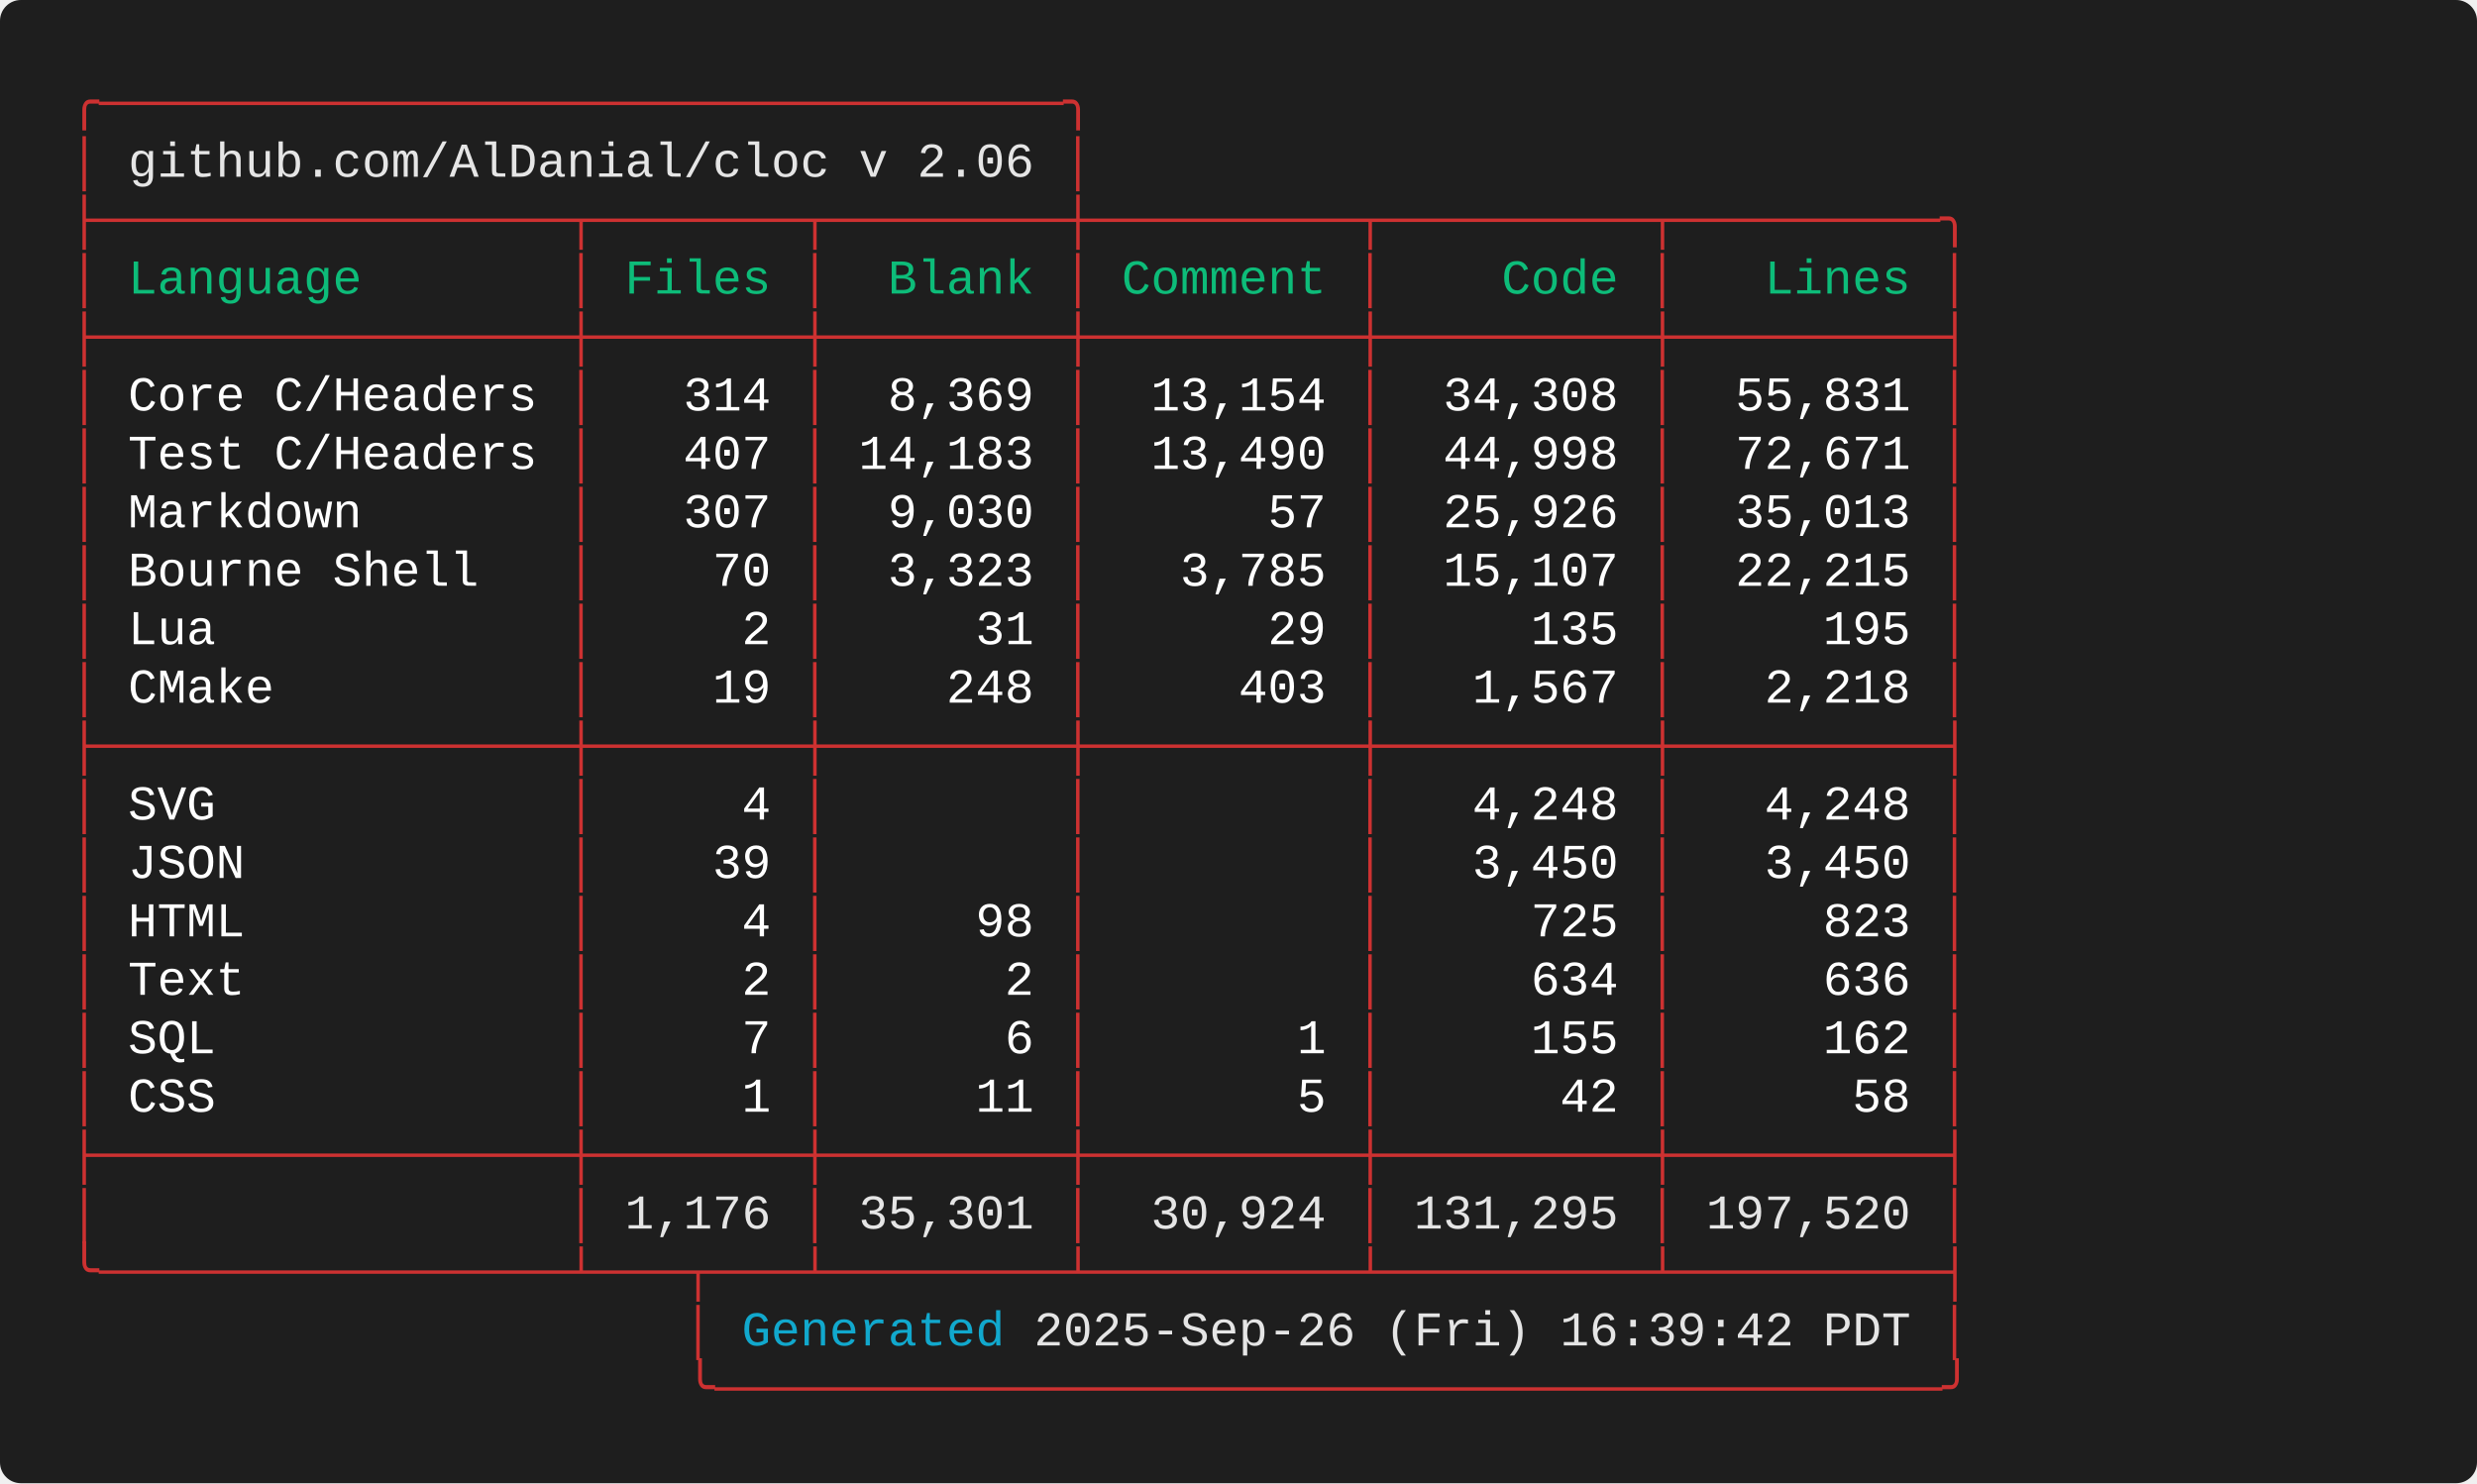
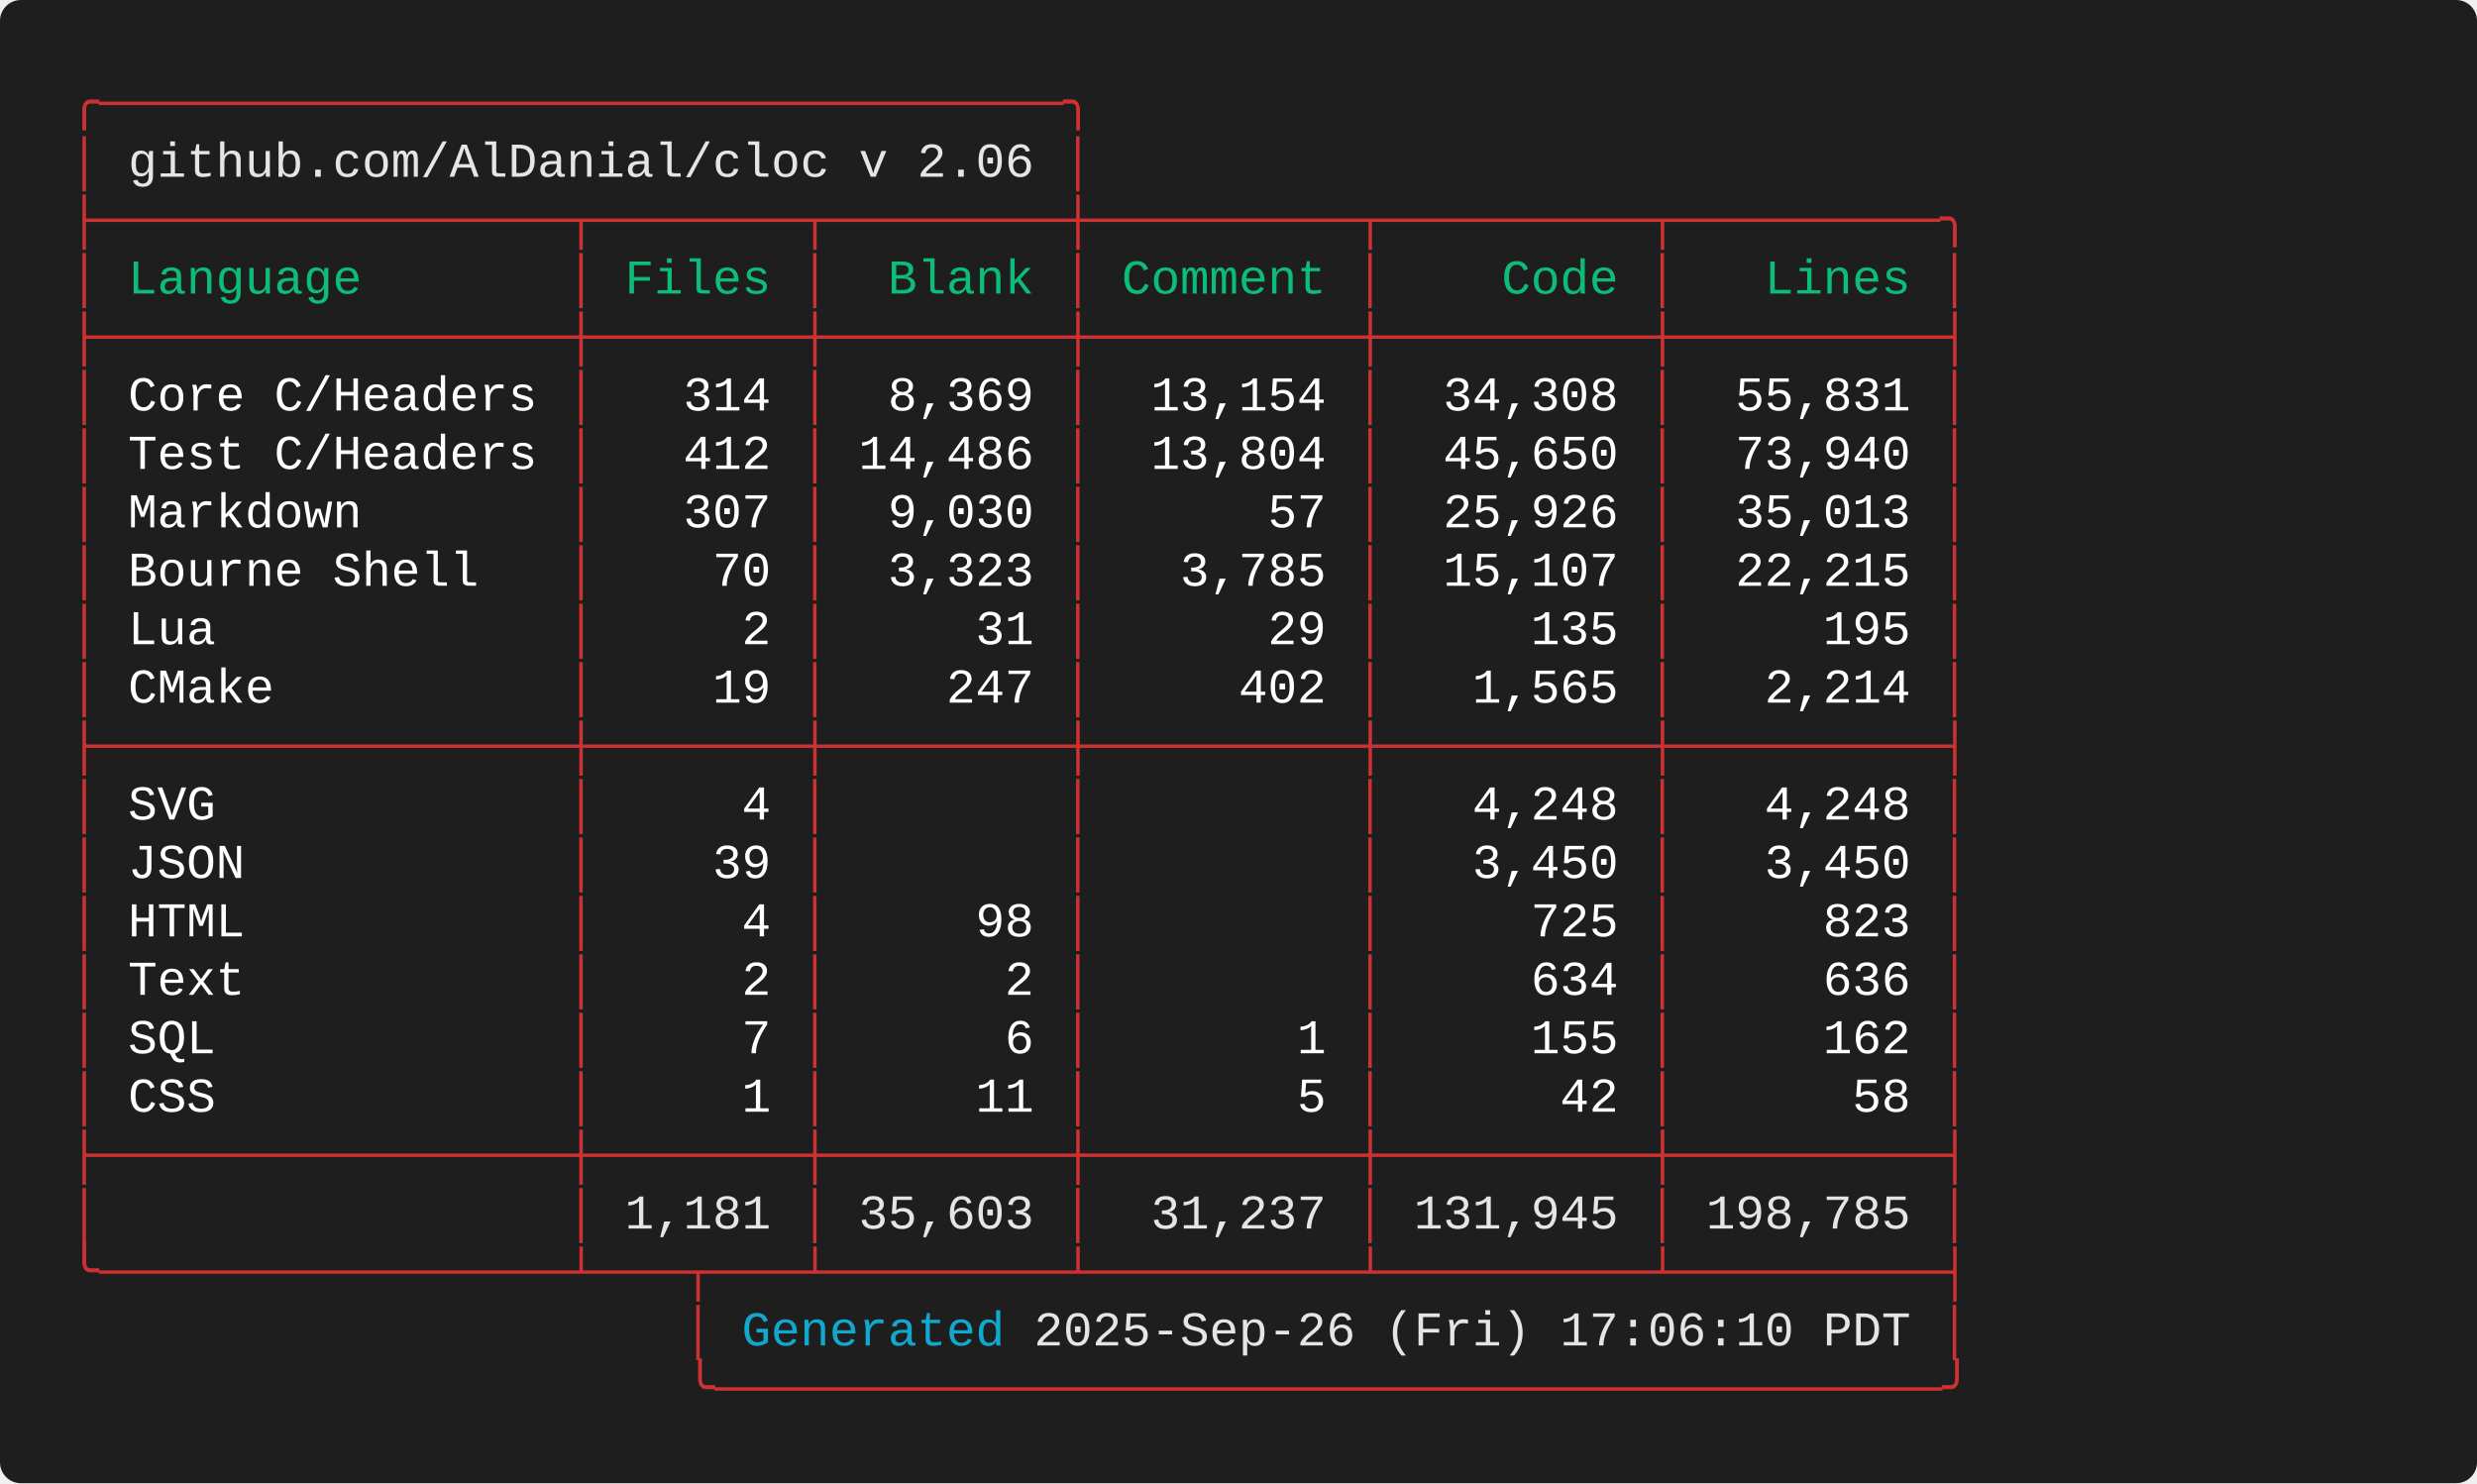
<svg xmlns="http://www.w3.org/2000/svg" width="712.00" height="426.40" viewBox="0 0 712.00 426.40">
  <defs>
    <style type="text/css">.terminal-text { font-family: 'Consolas', 'Consolas', 'Monaco', 'Courier New', monospace; }</style>
  </defs>
  <rect width="100%" height="100%" fill="#1e1e1e" rx="6" />
  <text x="20.00" y="34.00" font-size="14" class="terminal-text" xml:space="preserve" textLength="294.00" lengthAdjust="spacingAndGlyphs" fill="#cd3131">╭─────────────────────────────────╮</text>
  <text x="20.00" y="50.80" font-size="14" class="terminal-text" xml:space="preserve" textLength="16.80" lengthAdjust="spacingAndGlyphs" fill="#cd3131">│ </text>
  <text x="36.80" y="50.80" font-size="14" class="terminal-text" xml:space="preserve" textLength="260.40" lengthAdjust="spacingAndGlyphs" fill="#e5e5e5">github.com/AlDanial/cloc v 2.06</text>
  <text x="297.20" y="50.80" font-size="14" class="terminal-text" xml:space="preserve" textLength="8.40" lengthAdjust="spacingAndGlyphs" fill="#ffffff"> </text>
  <text x="305.60" y="50.80" font-size="14" class="terminal-text" xml:space="preserve" textLength="8.40" lengthAdjust="spacingAndGlyphs" fill="#cd3131">│</text>
  <text x="20.00" y="67.60" font-size="14" class="terminal-text" xml:space="preserve" textLength="546.00" lengthAdjust="spacingAndGlyphs" fill="#cd3131">├────────────────┬───────┬────────┼─────────┬─────────┬─────────╮</text>
  <text x="20.00" y="84.40" font-size="14" class="terminal-text" xml:space="preserve" textLength="8.40" lengthAdjust="spacingAndGlyphs" fill="#cd3131">│</text>
  <text x="28.40" y="84.40" font-size="14" class="terminal-text" xml:space="preserve" textLength="134.40" lengthAdjust="spacingAndGlyphs" fill="#0dbc79"> Language       </text>
  <text x="162.80" y="84.40" font-size="14" class="terminal-text" xml:space="preserve" textLength="8.40" lengthAdjust="spacingAndGlyphs" fill="#cd3131">│</text>
  <text x="171.20" y="84.40" font-size="14" class="terminal-text" xml:space="preserve" textLength="58.80" lengthAdjust="spacingAndGlyphs" fill="#0dbc79"> Files </text>
  <text x="230.00" y="84.40" font-size="14" class="terminal-text" xml:space="preserve" textLength="8.40" lengthAdjust="spacingAndGlyphs" fill="#cd3131">│</text>
  <text x="238.40" y="84.40" font-size="14" class="terminal-text" xml:space="preserve" textLength="67.20" lengthAdjust="spacingAndGlyphs" fill="#0dbc79">  Blank </text>
  <text x="305.60" y="84.40" font-size="14" class="terminal-text" xml:space="preserve" textLength="8.40" lengthAdjust="spacingAndGlyphs" fill="#cd3131">│</text>
  <text x="314.00" y="84.40" font-size="14" class="terminal-text" xml:space="preserve" textLength="75.60" lengthAdjust="spacingAndGlyphs" fill="#0dbc79"> Comment </text>
  <text x="389.60" y="84.40" font-size="14" class="terminal-text" xml:space="preserve" textLength="8.40" lengthAdjust="spacingAndGlyphs" fill="#cd3131">│</text>
  <text x="398.00" y="84.40" font-size="14" class="terminal-text" xml:space="preserve" textLength="75.60" lengthAdjust="spacingAndGlyphs" fill="#0dbc79">    Code </text>
  <text x="473.60" y="84.40" font-size="14" class="terminal-text" xml:space="preserve" textLength="8.40" lengthAdjust="spacingAndGlyphs" fill="#cd3131">│</text>
  <text x="482.00" y="84.40" font-size="14" class="terminal-text" xml:space="preserve" textLength="75.60" lengthAdjust="spacingAndGlyphs" fill="#0dbc79">   Lines </text>
  <text x="557.60" y="84.40" font-size="14" class="terminal-text" xml:space="preserve" textLength="8.40" lengthAdjust="spacingAndGlyphs" fill="#cd3131">│</text>
  <text x="20.00" y="101.20" font-size="14" class="terminal-text" xml:space="preserve" textLength="546.00" lengthAdjust="spacingAndGlyphs" fill="#cd3131">├────────────────┼───────┼────────┼─────────┼─────────┼─────────┤</text>
  <text x="20.00" y="118.00" font-size="14" class="terminal-text" xml:space="preserve" textLength="8.40" lengthAdjust="spacingAndGlyphs" fill="#cd3131">│</text>
  <text x="28.40" y="118.00" font-size="14" class="terminal-text" xml:space="preserve" textLength="134.40" lengthAdjust="spacingAndGlyphs" fill="#ffffff"> Core C/Headers </text>
  <text x="162.80" y="118.00" font-size="14" class="terminal-text" xml:space="preserve" textLength="8.40" lengthAdjust="spacingAndGlyphs" fill="#cd3131">│</text>
  <text x="171.20" y="118.00" font-size="14" class="terminal-text" xml:space="preserve" textLength="58.80" lengthAdjust="spacingAndGlyphs" fill="#ffffff">   314 </text>
  <text x="230.00" y="118.00" font-size="14" class="terminal-text" xml:space="preserve" textLength="8.40" lengthAdjust="spacingAndGlyphs" fill="#cd3131">│</text>
  <text x="238.40" y="118.00" font-size="14" class="terminal-text" xml:space="preserve" textLength="67.20" lengthAdjust="spacingAndGlyphs" fill="#ffffff">  8,369 </text>
  <text x="305.60" y="118.00" font-size="14" class="terminal-text" xml:space="preserve" textLength="8.40" lengthAdjust="spacingAndGlyphs" fill="#cd3131">│</text>
  <text x="314.00" y="118.00" font-size="14" class="terminal-text" xml:space="preserve" textLength="75.60" lengthAdjust="spacingAndGlyphs" fill="#ffffff">  13,154 </text>
  <text x="389.60" y="118.00" font-size="14" class="terminal-text" xml:space="preserve" textLength="8.40" lengthAdjust="spacingAndGlyphs" fill="#cd3131">│</text>
  <text x="398.00" y="118.00" font-size="14" class="terminal-text" xml:space="preserve" textLength="75.60" lengthAdjust="spacingAndGlyphs" fill="#ffffff">  34,308 </text>
  <text x="473.60" y="118.00" font-size="14" class="terminal-text" xml:space="preserve" textLength="8.40" lengthAdjust="spacingAndGlyphs" fill="#cd3131">│</text>
  <text x="482.00" y="118.00" font-size="14" class="terminal-text" xml:space="preserve" textLength="75.60" lengthAdjust="spacingAndGlyphs" fill="#ffffff">  55,831 </text>
  <text x="557.60" y="118.00" font-size="14" class="terminal-text" xml:space="preserve" textLength="8.40" lengthAdjust="spacingAndGlyphs" fill="#cd3131">│</text>
  <text x="20.00" y="134.80" font-size="14" class="terminal-text" xml:space="preserve" textLength="8.40" lengthAdjust="spacingAndGlyphs" fill="#cd3131">│</text>
  <text x="28.40" y="134.80" font-size="14" class="terminal-text" xml:space="preserve" textLength="134.40" lengthAdjust="spacingAndGlyphs" fill="#ffffff"> Test C/Headers </text>
  <text x="162.80" y="134.80" font-size="14" class="terminal-text" xml:space="preserve" textLength="8.40" lengthAdjust="spacingAndGlyphs" fill="#cd3131">│</text>
-   <text x="171.20" y="134.80" font-size="14" class="terminal-text" xml:space="preserve" textLength="58.80" lengthAdjust="spacingAndGlyphs" fill="#ffffff">   407 </text>
+   <text x="171.20" y="134.80" font-size="14" class="terminal-text" xml:space="preserve" textLength="58.80" lengthAdjust="spacingAndGlyphs" fill="#ffffff">   412 </text>
  <text x="230.00" y="134.80" font-size="14" class="terminal-text" xml:space="preserve" textLength="8.40" lengthAdjust="spacingAndGlyphs" fill="#cd3131">│</text>
-   <text x="238.40" y="134.80" font-size="14" class="terminal-text" xml:space="preserve" textLength="67.20" lengthAdjust="spacingAndGlyphs" fill="#ffffff"> 14,183 </text>
+   <text x="238.40" y="134.80" font-size="14" class="terminal-text" xml:space="preserve" textLength="67.20" lengthAdjust="spacingAndGlyphs" fill="#ffffff"> 14,486 </text>
  <text x="305.60" y="134.80" font-size="14" class="terminal-text" xml:space="preserve" textLength="8.40" lengthAdjust="spacingAndGlyphs" fill="#cd3131">│</text>
-   <text x="314.00" y="134.80" font-size="14" class="terminal-text" xml:space="preserve" textLength="75.60" lengthAdjust="spacingAndGlyphs" fill="#ffffff">  13,490 </text>
+   <text x="314.00" y="134.80" font-size="14" class="terminal-text" xml:space="preserve" textLength="75.60" lengthAdjust="spacingAndGlyphs" fill="#ffffff">  13,804 </text>
  <text x="389.60" y="134.80" font-size="14" class="terminal-text" xml:space="preserve" textLength="8.40" lengthAdjust="spacingAndGlyphs" fill="#cd3131">│</text>
-   <text x="398.00" y="134.80" font-size="14" class="terminal-text" xml:space="preserve" textLength="75.60" lengthAdjust="spacingAndGlyphs" fill="#ffffff">  44,998 </text>
+   <text x="398.00" y="134.80" font-size="14" class="terminal-text" xml:space="preserve" textLength="75.60" lengthAdjust="spacingAndGlyphs" fill="#ffffff">  45,650 </text>
  <text x="473.60" y="134.80" font-size="14" class="terminal-text" xml:space="preserve" textLength="8.40" lengthAdjust="spacingAndGlyphs" fill="#cd3131">│</text>
-   <text x="482.00" y="134.80" font-size="14" class="terminal-text" xml:space="preserve" textLength="75.60" lengthAdjust="spacingAndGlyphs" fill="#ffffff">  72,671 </text>
+   <text x="482.00" y="134.80" font-size="14" class="terminal-text" xml:space="preserve" textLength="75.60" lengthAdjust="spacingAndGlyphs" fill="#ffffff">  73,940 </text>
  <text x="557.60" y="134.80" font-size="14" class="terminal-text" xml:space="preserve" textLength="8.40" lengthAdjust="spacingAndGlyphs" fill="#cd3131">│</text>
  <text x="20.00" y="151.60" font-size="14" class="terminal-text" xml:space="preserve" textLength="8.40" lengthAdjust="spacingAndGlyphs" fill="#cd3131">│</text>
  <text x="28.40" y="151.60" font-size="14" class="terminal-text" xml:space="preserve" textLength="134.40" lengthAdjust="spacingAndGlyphs" fill="#ffffff"> Markdown       </text>
  <text x="162.80" y="151.60" font-size="14" class="terminal-text" xml:space="preserve" textLength="8.40" lengthAdjust="spacingAndGlyphs" fill="#cd3131">│</text>
  <text x="171.20" y="151.60" font-size="14" class="terminal-text" xml:space="preserve" textLength="58.80" lengthAdjust="spacingAndGlyphs" fill="#ffffff">   307 </text>
  <text x="230.00" y="151.60" font-size="14" class="terminal-text" xml:space="preserve" textLength="8.40" lengthAdjust="spacingAndGlyphs" fill="#cd3131">│</text>
  <text x="238.40" y="151.60" font-size="14" class="terminal-text" xml:space="preserve" textLength="67.20" lengthAdjust="spacingAndGlyphs" fill="#ffffff">  9,030 </text>
  <text x="305.60" y="151.60" font-size="14" class="terminal-text" xml:space="preserve" textLength="8.40" lengthAdjust="spacingAndGlyphs" fill="#cd3131">│</text>
  <text x="314.00" y="151.60" font-size="14" class="terminal-text" xml:space="preserve" textLength="75.60" lengthAdjust="spacingAndGlyphs" fill="#ffffff">      57 </text>
  <text x="389.60" y="151.60" font-size="14" class="terminal-text" xml:space="preserve" textLength="8.40" lengthAdjust="spacingAndGlyphs" fill="#cd3131">│</text>
  <text x="398.00" y="151.60" font-size="14" class="terminal-text" xml:space="preserve" textLength="75.60" lengthAdjust="spacingAndGlyphs" fill="#ffffff">  25,926 </text>
  <text x="473.60" y="151.60" font-size="14" class="terminal-text" xml:space="preserve" textLength="8.40" lengthAdjust="spacingAndGlyphs" fill="#cd3131">│</text>
  <text x="482.00" y="151.60" font-size="14" class="terminal-text" xml:space="preserve" textLength="75.60" lengthAdjust="spacingAndGlyphs" fill="#ffffff">  35,013 </text>
  <text x="557.60" y="151.60" font-size="14" class="terminal-text" xml:space="preserve" textLength="8.40" lengthAdjust="spacingAndGlyphs" fill="#cd3131">│</text>
  <text x="20.00" y="168.40" font-size="14" class="terminal-text" xml:space="preserve" textLength="8.40" lengthAdjust="spacingAndGlyphs" fill="#cd3131">│</text>
  <text x="28.40" y="168.40" font-size="14" class="terminal-text" xml:space="preserve" textLength="134.40" lengthAdjust="spacingAndGlyphs" fill="#ffffff"> Bourne Shell   </text>
  <text x="162.80" y="168.40" font-size="14" class="terminal-text" xml:space="preserve" textLength="8.40" lengthAdjust="spacingAndGlyphs" fill="#cd3131">│</text>
  <text x="171.20" y="168.40" font-size="14" class="terminal-text" xml:space="preserve" textLength="58.80" lengthAdjust="spacingAndGlyphs" fill="#ffffff">    70 </text>
  <text x="230.00" y="168.40" font-size="14" class="terminal-text" xml:space="preserve" textLength="8.40" lengthAdjust="spacingAndGlyphs" fill="#cd3131">│</text>
  <text x="238.40" y="168.40" font-size="14" class="terminal-text" xml:space="preserve" textLength="67.20" lengthAdjust="spacingAndGlyphs" fill="#ffffff">  3,323 </text>
  <text x="305.60" y="168.40" font-size="14" class="terminal-text" xml:space="preserve" textLength="8.40" lengthAdjust="spacingAndGlyphs" fill="#cd3131">│</text>
  <text x="314.00" y="168.40" font-size="14" class="terminal-text" xml:space="preserve" textLength="75.60" lengthAdjust="spacingAndGlyphs" fill="#ffffff">   3,785 </text>
  <text x="389.60" y="168.40" font-size="14" class="terminal-text" xml:space="preserve" textLength="8.40" lengthAdjust="spacingAndGlyphs" fill="#cd3131">│</text>
  <text x="398.00" y="168.40" font-size="14" class="terminal-text" xml:space="preserve" textLength="75.60" lengthAdjust="spacingAndGlyphs" fill="#ffffff">  15,107 </text>
  <text x="473.60" y="168.40" font-size="14" class="terminal-text" xml:space="preserve" textLength="8.40" lengthAdjust="spacingAndGlyphs" fill="#cd3131">│</text>
  <text x="482.00" y="168.40" font-size="14" class="terminal-text" xml:space="preserve" textLength="75.60" lengthAdjust="spacingAndGlyphs" fill="#ffffff">  22,215 </text>
  <text x="557.60" y="168.40" font-size="14" class="terminal-text" xml:space="preserve" textLength="8.40" lengthAdjust="spacingAndGlyphs" fill="#cd3131">│</text>
  <text x="20.00" y="185.20" font-size="14" class="terminal-text" xml:space="preserve" textLength="8.40" lengthAdjust="spacingAndGlyphs" fill="#cd3131">│</text>
  <text x="28.40" y="185.20" font-size="14" class="terminal-text" xml:space="preserve" textLength="134.40" lengthAdjust="spacingAndGlyphs" fill="#ffffff"> Lua            </text>
  <text x="162.80" y="185.20" font-size="14" class="terminal-text" xml:space="preserve" textLength="8.40" lengthAdjust="spacingAndGlyphs" fill="#cd3131">│</text>
  <text x="171.20" y="185.20" font-size="14" class="terminal-text" xml:space="preserve" textLength="58.80" lengthAdjust="spacingAndGlyphs" fill="#ffffff">     2 </text>
  <text x="230.00" y="185.20" font-size="14" class="terminal-text" xml:space="preserve" textLength="8.40" lengthAdjust="spacingAndGlyphs" fill="#cd3131">│</text>
  <text x="238.40" y="185.20" font-size="14" class="terminal-text" xml:space="preserve" textLength="67.20" lengthAdjust="spacingAndGlyphs" fill="#ffffff">     31 </text>
  <text x="305.60" y="185.20" font-size="14" class="terminal-text" xml:space="preserve" textLength="8.40" lengthAdjust="spacingAndGlyphs" fill="#cd3131">│</text>
  <text x="314.00" y="185.20" font-size="14" class="terminal-text" xml:space="preserve" textLength="75.60" lengthAdjust="spacingAndGlyphs" fill="#ffffff">      29 </text>
  <text x="389.60" y="185.20" font-size="14" class="terminal-text" xml:space="preserve" textLength="8.40" lengthAdjust="spacingAndGlyphs" fill="#cd3131">│</text>
  <text x="398.00" y="185.20" font-size="14" class="terminal-text" xml:space="preserve" textLength="75.60" lengthAdjust="spacingAndGlyphs" fill="#ffffff">     135 </text>
  <text x="473.60" y="185.20" font-size="14" class="terminal-text" xml:space="preserve" textLength="8.40" lengthAdjust="spacingAndGlyphs" fill="#cd3131">│</text>
  <text x="482.00" y="185.20" font-size="14" class="terminal-text" xml:space="preserve" textLength="75.60" lengthAdjust="spacingAndGlyphs" fill="#ffffff">     195 </text>
  <text x="557.60" y="185.20" font-size="14" class="terminal-text" xml:space="preserve" textLength="8.40" lengthAdjust="spacingAndGlyphs" fill="#cd3131">│</text>
  <text x="20.00" y="202.00" font-size="14" class="terminal-text" xml:space="preserve" textLength="8.40" lengthAdjust="spacingAndGlyphs" fill="#cd3131">│</text>
  <text x="28.40" y="202.00" font-size="14" class="terminal-text" xml:space="preserve" textLength="134.40" lengthAdjust="spacingAndGlyphs" fill="#ffffff"> CMake          </text>
  <text x="162.80" y="202.00" font-size="14" class="terminal-text" xml:space="preserve" textLength="8.40" lengthAdjust="spacingAndGlyphs" fill="#cd3131">│</text>
  <text x="171.20" y="202.00" font-size="14" class="terminal-text" xml:space="preserve" textLength="58.80" lengthAdjust="spacingAndGlyphs" fill="#ffffff">    19 </text>
  <text x="230.00" y="202.00" font-size="14" class="terminal-text" xml:space="preserve" textLength="8.40" lengthAdjust="spacingAndGlyphs" fill="#cd3131">│</text>
-   <text x="238.40" y="202.00" font-size="14" class="terminal-text" xml:space="preserve" textLength="67.20" lengthAdjust="spacingAndGlyphs" fill="#ffffff">    248 </text>
+   <text x="238.40" y="202.00" font-size="14" class="terminal-text" xml:space="preserve" textLength="67.20" lengthAdjust="spacingAndGlyphs" fill="#ffffff">    247 </text>
  <text x="305.60" y="202.00" font-size="14" class="terminal-text" xml:space="preserve" textLength="8.40" lengthAdjust="spacingAndGlyphs" fill="#cd3131">│</text>
-   <text x="314.00" y="202.00" font-size="14" class="terminal-text" xml:space="preserve" textLength="75.60" lengthAdjust="spacingAndGlyphs" fill="#ffffff">     403 </text>
+   <text x="314.00" y="202.00" font-size="14" class="terminal-text" xml:space="preserve" textLength="75.60" lengthAdjust="spacingAndGlyphs" fill="#ffffff">     402 </text>
  <text x="389.60" y="202.00" font-size="14" class="terminal-text" xml:space="preserve" textLength="8.40" lengthAdjust="spacingAndGlyphs" fill="#cd3131">│</text>
-   <text x="398.00" y="202.00" font-size="14" class="terminal-text" xml:space="preserve" textLength="75.60" lengthAdjust="spacingAndGlyphs" fill="#ffffff">   1,567 </text>
+   <text x="398.00" y="202.00" font-size="14" class="terminal-text" xml:space="preserve" textLength="75.60" lengthAdjust="spacingAndGlyphs" fill="#ffffff">   1,565 </text>
  <text x="473.60" y="202.00" font-size="14" class="terminal-text" xml:space="preserve" textLength="8.40" lengthAdjust="spacingAndGlyphs" fill="#cd3131">│</text>
-   <text x="482.00" y="202.00" font-size="14" class="terminal-text" xml:space="preserve" textLength="75.60" lengthAdjust="spacingAndGlyphs" fill="#ffffff">   2,218 </text>
+   <text x="482.00" y="202.00" font-size="14" class="terminal-text" xml:space="preserve" textLength="75.60" lengthAdjust="spacingAndGlyphs" fill="#ffffff">   2,214 </text>
  <text x="557.60" y="202.00" font-size="14" class="terminal-text" xml:space="preserve" textLength="8.40" lengthAdjust="spacingAndGlyphs" fill="#cd3131">│</text>
  <text x="20.00" y="218.80" font-size="14" class="terminal-text" xml:space="preserve" textLength="546.00" lengthAdjust="spacingAndGlyphs" fill="#cd3131">├────────────────┼───────┼────────┼─────────┼─────────┼─────────┤</text>
  <text x="20.00" y="235.60" font-size="14" class="terminal-text" xml:space="preserve" textLength="8.40" lengthAdjust="spacingAndGlyphs" fill="#cd3131">│</text>
  <text x="28.40" y="235.60" font-size="14" class="terminal-text" xml:space="preserve" textLength="134.40" lengthAdjust="spacingAndGlyphs" fill="#ffffff"> SVG            </text>
  <text x="162.80" y="235.60" font-size="14" class="terminal-text" xml:space="preserve" textLength="8.40" lengthAdjust="spacingAndGlyphs" fill="#cd3131">│</text>
  <text x="171.20" y="235.60" font-size="14" class="terminal-text" xml:space="preserve" textLength="58.80" lengthAdjust="spacingAndGlyphs" fill="#ffffff">     4 </text>
  <text x="230.00" y="235.60" font-size="14" class="terminal-text" xml:space="preserve" textLength="8.40" lengthAdjust="spacingAndGlyphs" fill="#cd3131">│</text>
  <text x="238.40" y="235.60" font-size="14" class="terminal-text" xml:space="preserve" textLength="67.20" lengthAdjust="spacingAndGlyphs" fill="#ffffff">        </text>
  <text x="305.60" y="235.60" font-size="14" class="terminal-text" xml:space="preserve" textLength="8.40" lengthAdjust="spacingAndGlyphs" fill="#cd3131">│</text>
  <text x="314.00" y="235.60" font-size="14" class="terminal-text" xml:space="preserve" textLength="75.60" lengthAdjust="spacingAndGlyphs" fill="#ffffff">         </text>
  <text x="389.60" y="235.60" font-size="14" class="terminal-text" xml:space="preserve" textLength="8.40" lengthAdjust="spacingAndGlyphs" fill="#cd3131">│</text>
  <text x="398.00" y="235.60" font-size="14" class="terminal-text" xml:space="preserve" textLength="75.60" lengthAdjust="spacingAndGlyphs" fill="#ffffff">   4,248 </text>
  <text x="473.60" y="235.60" font-size="14" class="terminal-text" xml:space="preserve" textLength="8.40" lengthAdjust="spacingAndGlyphs" fill="#cd3131">│</text>
  <text x="482.00" y="235.60" font-size="14" class="terminal-text" xml:space="preserve" textLength="75.60" lengthAdjust="spacingAndGlyphs" fill="#ffffff">   4,248 </text>
  <text x="557.60" y="235.60" font-size="14" class="terminal-text" xml:space="preserve" textLength="8.40" lengthAdjust="spacingAndGlyphs" fill="#cd3131">│</text>
  <text x="20.00" y="252.40" font-size="14" class="terminal-text" xml:space="preserve" textLength="8.40" lengthAdjust="spacingAndGlyphs" fill="#cd3131">│</text>
  <text x="28.40" y="252.40" font-size="14" class="terminal-text" xml:space="preserve" textLength="134.40" lengthAdjust="spacingAndGlyphs" fill="#ffffff"> JSON           </text>
  <text x="162.80" y="252.40" font-size="14" class="terminal-text" xml:space="preserve" textLength="8.40" lengthAdjust="spacingAndGlyphs" fill="#cd3131">│</text>
  <text x="171.20" y="252.40" font-size="14" class="terminal-text" xml:space="preserve" textLength="58.80" lengthAdjust="spacingAndGlyphs" fill="#ffffff">    39 </text>
  <text x="230.00" y="252.40" font-size="14" class="terminal-text" xml:space="preserve" textLength="8.40" lengthAdjust="spacingAndGlyphs" fill="#cd3131">│</text>
  <text x="238.40" y="252.40" font-size="14" class="terminal-text" xml:space="preserve" textLength="67.20" lengthAdjust="spacingAndGlyphs" fill="#ffffff">        </text>
  <text x="305.60" y="252.40" font-size="14" class="terminal-text" xml:space="preserve" textLength="8.40" lengthAdjust="spacingAndGlyphs" fill="#cd3131">│</text>
  <text x="314.00" y="252.40" font-size="14" class="terminal-text" xml:space="preserve" textLength="75.60" lengthAdjust="spacingAndGlyphs" fill="#ffffff">         </text>
  <text x="389.60" y="252.40" font-size="14" class="terminal-text" xml:space="preserve" textLength="8.40" lengthAdjust="spacingAndGlyphs" fill="#cd3131">│</text>
  <text x="398.00" y="252.40" font-size="14" class="terminal-text" xml:space="preserve" textLength="75.60" lengthAdjust="spacingAndGlyphs" fill="#ffffff">   3,450 </text>
  <text x="473.60" y="252.40" font-size="14" class="terminal-text" xml:space="preserve" textLength="8.40" lengthAdjust="spacingAndGlyphs" fill="#cd3131">│</text>
  <text x="482.00" y="252.40" font-size="14" class="terminal-text" xml:space="preserve" textLength="75.60" lengthAdjust="spacingAndGlyphs" fill="#ffffff">   3,450 </text>
  <text x="557.60" y="252.40" font-size="14" class="terminal-text" xml:space="preserve" textLength="8.40" lengthAdjust="spacingAndGlyphs" fill="#cd3131">│</text>
  <text x="20.00" y="269.20" font-size="14" class="terminal-text" xml:space="preserve" textLength="8.40" lengthAdjust="spacingAndGlyphs" fill="#cd3131">│</text>
  <text x="28.40" y="269.20" font-size="14" class="terminal-text" xml:space="preserve" textLength="134.40" lengthAdjust="spacingAndGlyphs" fill="#ffffff"> HTML           </text>
  <text x="162.80" y="269.20" font-size="14" class="terminal-text" xml:space="preserve" textLength="8.40" lengthAdjust="spacingAndGlyphs" fill="#cd3131">│</text>
  <text x="171.20" y="269.20" font-size="14" class="terminal-text" xml:space="preserve" textLength="58.80" lengthAdjust="spacingAndGlyphs" fill="#ffffff">     4 </text>
  <text x="230.00" y="269.20" font-size="14" class="terminal-text" xml:space="preserve" textLength="8.40" lengthAdjust="spacingAndGlyphs" fill="#cd3131">│</text>
  <text x="238.40" y="269.20" font-size="14" class="terminal-text" xml:space="preserve" textLength="67.20" lengthAdjust="spacingAndGlyphs" fill="#ffffff">     98 </text>
  <text x="305.60" y="269.20" font-size="14" class="terminal-text" xml:space="preserve" textLength="8.40" lengthAdjust="spacingAndGlyphs" fill="#cd3131">│</text>
  <text x="314.00" y="269.20" font-size="14" class="terminal-text" xml:space="preserve" textLength="75.60" lengthAdjust="spacingAndGlyphs" fill="#ffffff">         </text>
  <text x="389.60" y="269.20" font-size="14" class="terminal-text" xml:space="preserve" textLength="8.40" lengthAdjust="spacingAndGlyphs" fill="#cd3131">│</text>
  <text x="398.00" y="269.20" font-size="14" class="terminal-text" xml:space="preserve" textLength="75.60" lengthAdjust="spacingAndGlyphs" fill="#ffffff">     725 </text>
  <text x="473.60" y="269.20" font-size="14" class="terminal-text" xml:space="preserve" textLength="8.40" lengthAdjust="spacingAndGlyphs" fill="#cd3131">│</text>
  <text x="482.00" y="269.20" font-size="14" class="terminal-text" xml:space="preserve" textLength="75.60" lengthAdjust="spacingAndGlyphs" fill="#ffffff">     823 </text>
  <text x="557.60" y="269.20" font-size="14" class="terminal-text" xml:space="preserve" textLength="8.40" lengthAdjust="spacingAndGlyphs" fill="#cd3131">│</text>
  <text x="20.00" y="286.00" font-size="14" class="terminal-text" xml:space="preserve" textLength="8.40" lengthAdjust="spacingAndGlyphs" fill="#cd3131">│</text>
  <text x="28.40" y="286.00" font-size="14" class="terminal-text" xml:space="preserve" textLength="134.40" lengthAdjust="spacingAndGlyphs" fill="#ffffff"> Text           </text>
  <text x="162.80" y="286.00" font-size="14" class="terminal-text" xml:space="preserve" textLength="8.40" lengthAdjust="spacingAndGlyphs" fill="#cd3131">│</text>
  <text x="171.20" y="286.00" font-size="14" class="terminal-text" xml:space="preserve" textLength="58.80" lengthAdjust="spacingAndGlyphs" fill="#ffffff">     2 </text>
  <text x="230.00" y="286.00" font-size="14" class="terminal-text" xml:space="preserve" textLength="8.40" lengthAdjust="spacingAndGlyphs" fill="#cd3131">│</text>
  <text x="238.40" y="286.00" font-size="14" class="terminal-text" xml:space="preserve" textLength="67.20" lengthAdjust="spacingAndGlyphs" fill="#ffffff">      2 </text>
  <text x="305.60" y="286.00" font-size="14" class="terminal-text" xml:space="preserve" textLength="8.40" lengthAdjust="spacingAndGlyphs" fill="#cd3131">│</text>
  <text x="314.00" y="286.00" font-size="14" class="terminal-text" xml:space="preserve" textLength="75.60" lengthAdjust="spacingAndGlyphs" fill="#ffffff">         </text>
  <text x="389.60" y="286.00" font-size="14" class="terminal-text" xml:space="preserve" textLength="8.40" lengthAdjust="spacingAndGlyphs" fill="#cd3131">│</text>
  <text x="398.00" y="286.00" font-size="14" class="terminal-text" xml:space="preserve" textLength="75.60" lengthAdjust="spacingAndGlyphs" fill="#ffffff">     634 </text>
  <text x="473.60" y="286.00" font-size="14" class="terminal-text" xml:space="preserve" textLength="8.40" lengthAdjust="spacingAndGlyphs" fill="#cd3131">│</text>
  <text x="482.00" y="286.00" font-size="14" class="terminal-text" xml:space="preserve" textLength="75.60" lengthAdjust="spacingAndGlyphs" fill="#ffffff">     636 </text>
  <text x="557.60" y="286.00" font-size="14" class="terminal-text" xml:space="preserve" textLength="8.40" lengthAdjust="spacingAndGlyphs" fill="#cd3131">│</text>
  <text x="20.00" y="302.80" font-size="14" class="terminal-text" xml:space="preserve" textLength="8.40" lengthAdjust="spacingAndGlyphs" fill="#cd3131">│</text>
  <text x="28.40" y="302.80" font-size="14" class="terminal-text" xml:space="preserve" textLength="134.40" lengthAdjust="spacingAndGlyphs" fill="#ffffff"> SQL            </text>
  <text x="162.80" y="302.80" font-size="14" class="terminal-text" xml:space="preserve" textLength="8.40" lengthAdjust="spacingAndGlyphs" fill="#cd3131">│</text>
  <text x="171.20" y="302.80" font-size="14" class="terminal-text" xml:space="preserve" textLength="58.80" lengthAdjust="spacingAndGlyphs" fill="#ffffff">     7 </text>
  <text x="230.00" y="302.80" font-size="14" class="terminal-text" xml:space="preserve" textLength="8.40" lengthAdjust="spacingAndGlyphs" fill="#cd3131">│</text>
  <text x="238.40" y="302.80" font-size="14" class="terminal-text" xml:space="preserve" textLength="67.20" lengthAdjust="spacingAndGlyphs" fill="#ffffff">      6 </text>
  <text x="305.60" y="302.80" font-size="14" class="terminal-text" xml:space="preserve" textLength="8.40" lengthAdjust="spacingAndGlyphs" fill="#cd3131">│</text>
  <text x="314.00" y="302.80" font-size="14" class="terminal-text" xml:space="preserve" textLength="75.60" lengthAdjust="spacingAndGlyphs" fill="#ffffff">       1 </text>
  <text x="389.60" y="302.80" font-size="14" class="terminal-text" xml:space="preserve" textLength="8.40" lengthAdjust="spacingAndGlyphs" fill="#cd3131">│</text>
  <text x="398.00" y="302.80" font-size="14" class="terminal-text" xml:space="preserve" textLength="75.60" lengthAdjust="spacingAndGlyphs" fill="#ffffff">     155 </text>
  <text x="473.60" y="302.80" font-size="14" class="terminal-text" xml:space="preserve" textLength="8.40" lengthAdjust="spacingAndGlyphs" fill="#cd3131">│</text>
  <text x="482.00" y="302.80" font-size="14" class="terminal-text" xml:space="preserve" textLength="75.60" lengthAdjust="spacingAndGlyphs" fill="#ffffff">     162 </text>
  <text x="557.60" y="302.80" font-size="14" class="terminal-text" xml:space="preserve" textLength="8.40" lengthAdjust="spacingAndGlyphs" fill="#cd3131">│</text>
  <text x="20.00" y="319.60" font-size="14" class="terminal-text" xml:space="preserve" textLength="8.40" lengthAdjust="spacingAndGlyphs" fill="#cd3131">│</text>
  <text x="28.40" y="319.60" font-size="14" class="terminal-text" xml:space="preserve" textLength="134.40" lengthAdjust="spacingAndGlyphs" fill="#ffffff"> CSS            </text>
  <text x="162.80" y="319.60" font-size="14" class="terminal-text" xml:space="preserve" textLength="8.40" lengthAdjust="spacingAndGlyphs" fill="#cd3131">│</text>
  <text x="171.20" y="319.60" font-size="14" class="terminal-text" xml:space="preserve" textLength="58.80" lengthAdjust="spacingAndGlyphs" fill="#ffffff">     1 </text>
  <text x="230.00" y="319.60" font-size="14" class="terminal-text" xml:space="preserve" textLength="8.40" lengthAdjust="spacingAndGlyphs" fill="#cd3131">│</text>
  <text x="238.40" y="319.60" font-size="14" class="terminal-text" xml:space="preserve" textLength="67.20" lengthAdjust="spacingAndGlyphs" fill="#ffffff">     11 </text>
  <text x="305.60" y="319.60" font-size="14" class="terminal-text" xml:space="preserve" textLength="8.40" lengthAdjust="spacingAndGlyphs" fill="#cd3131">│</text>
  <text x="314.00" y="319.60" font-size="14" class="terminal-text" xml:space="preserve" textLength="75.60" lengthAdjust="spacingAndGlyphs" fill="#ffffff">       5 </text>
  <text x="389.60" y="319.60" font-size="14" class="terminal-text" xml:space="preserve" textLength="8.40" lengthAdjust="spacingAndGlyphs" fill="#cd3131">│</text>
  <text x="398.00" y="319.60" font-size="14" class="terminal-text" xml:space="preserve" textLength="75.60" lengthAdjust="spacingAndGlyphs" fill="#ffffff">      42 </text>
  <text x="473.60" y="319.60" font-size="14" class="terminal-text" xml:space="preserve" textLength="8.40" lengthAdjust="spacingAndGlyphs" fill="#cd3131">│</text>
  <text x="482.00" y="319.60" font-size="14" class="terminal-text" xml:space="preserve" textLength="75.60" lengthAdjust="spacingAndGlyphs" fill="#ffffff">      58 </text>
  <text x="557.60" y="319.60" font-size="14" class="terminal-text" xml:space="preserve" textLength="8.40" lengthAdjust="spacingAndGlyphs" fill="#cd3131">│</text>
  <text x="20.00" y="336.40" font-size="14" class="terminal-text" xml:space="preserve" textLength="546.00" lengthAdjust="spacingAndGlyphs" fill="#cd3131">├────────────────┼───────┼────────┼─────────┼─────────┼─────────┤</text>
  <text x="20.00" y="353.20" font-size="14" class="terminal-text" xml:space="preserve" textLength="8.40" lengthAdjust="spacingAndGlyphs" fill="#cd3131">│</text>
  <text x="28.40" y="353.20" font-size="14" class="terminal-text" xml:space="preserve" textLength="134.40" lengthAdjust="spacingAndGlyphs" fill="#e5e5e5">                </text>
  <text x="162.80" y="353.20" font-size="14" class="terminal-text" xml:space="preserve" textLength="8.40" lengthAdjust="spacingAndGlyphs" fill="#cd3131">│</text>
-   <text x="171.20" y="353.20" font-size="14" class="terminal-text" xml:space="preserve" textLength="58.80" lengthAdjust="spacingAndGlyphs" fill="#e5e5e5"> 1,176 </text>
+   <text x="171.20" y="353.20" font-size="14" class="terminal-text" xml:space="preserve" textLength="58.80" lengthAdjust="spacingAndGlyphs" fill="#e5e5e5"> 1,181 </text>
  <text x="230.00" y="353.20" font-size="14" class="terminal-text" xml:space="preserve" textLength="8.40" lengthAdjust="spacingAndGlyphs" fill="#cd3131">│</text>
-   <text x="238.40" y="353.20" font-size="14" class="terminal-text" xml:space="preserve" textLength="67.20" lengthAdjust="spacingAndGlyphs" fill="#e5e5e5"> 35,301 </text>
+   <text x="238.40" y="353.20" font-size="14" class="terminal-text" xml:space="preserve" textLength="67.20" lengthAdjust="spacingAndGlyphs" fill="#e5e5e5"> 35,603 </text>
  <text x="305.60" y="353.20" font-size="14" class="terminal-text" xml:space="preserve" textLength="8.40" lengthAdjust="spacingAndGlyphs" fill="#cd3131">│</text>
-   <text x="314.00" y="353.20" font-size="14" class="terminal-text" xml:space="preserve" textLength="75.60" lengthAdjust="spacingAndGlyphs" fill="#e5e5e5">  30,924 </text>
+   <text x="314.00" y="353.20" font-size="14" class="terminal-text" xml:space="preserve" textLength="75.60" lengthAdjust="spacingAndGlyphs" fill="#e5e5e5">  31,237 </text>
  <text x="389.60" y="353.20" font-size="14" class="terminal-text" xml:space="preserve" textLength="8.40" lengthAdjust="spacingAndGlyphs" fill="#cd3131">│</text>
-   <text x="398.00" y="353.20" font-size="14" class="terminal-text" xml:space="preserve" textLength="75.60" lengthAdjust="spacingAndGlyphs" fill="#e5e5e5"> 131,295 </text>
+   <text x="398.00" y="353.20" font-size="14" class="terminal-text" xml:space="preserve" textLength="75.60" lengthAdjust="spacingAndGlyphs" fill="#e5e5e5"> 131,945 </text>
  <text x="473.60" y="353.20" font-size="14" class="terminal-text" xml:space="preserve" textLength="8.40" lengthAdjust="spacingAndGlyphs" fill="#cd3131">│</text>
-   <text x="482.00" y="353.20" font-size="14" class="terminal-text" xml:space="preserve" textLength="75.60" lengthAdjust="spacingAndGlyphs" fill="#e5e5e5"> 197,520 </text>
+   <text x="482.00" y="353.20" font-size="14" class="terminal-text" xml:space="preserve" textLength="75.60" lengthAdjust="spacingAndGlyphs" fill="#e5e5e5"> 198,785 </text>
  <text x="557.60" y="353.20" font-size="14" class="terminal-text" xml:space="preserve" textLength="8.40" lengthAdjust="spacingAndGlyphs" fill="#cd3131">│</text>
  <text x="20.00" y="370.00" font-size="14" class="terminal-text" xml:space="preserve" textLength="546.00" lengthAdjust="spacingAndGlyphs" fill="#cd3131">╰────────────────┴───┬───┴────────┴─────────┴─────────┴─────────┤</text>
  <text x="20.00" y="386.80" font-size="14" class="terminal-text" xml:space="preserve" textLength="193.20" lengthAdjust="spacingAndGlyphs" fill="#cd3131">                     │ </text>
  <text x="213.20" y="386.80" font-size="14" class="terminal-text" xml:space="preserve" textLength="75.60" lengthAdjust="spacingAndGlyphs" fill="#11a8cd">Generated</text>
-   <text x="288.80" y="386.80" font-size="14" class="terminal-text" xml:space="preserve" textLength="260.40" lengthAdjust="spacingAndGlyphs" fill="#e5e5e5"> 2025-Sep-26 (Fri) 16:39:42 PDT</text>
+   <text x="288.80" y="386.80" font-size="14" class="terminal-text" xml:space="preserve" textLength="260.40" lengthAdjust="spacingAndGlyphs" fill="#e5e5e5"> 2025-Sep-26 (Fri) 17:06:10 PDT</text>
  <text x="549.20" y="386.80" font-size="14" class="terminal-text" xml:space="preserve" textLength="8.40" lengthAdjust="spacingAndGlyphs" fill="#ffffff"> </text>
  <text x="557.60" y="386.80" font-size="14" class="terminal-text" xml:space="preserve" textLength="8.40" lengthAdjust="spacingAndGlyphs" fill="#cd3131">│</text>
  <text x="20.00" y="403.60" font-size="14" class="terminal-text" xml:space="preserve" textLength="546.00" lengthAdjust="spacingAndGlyphs" fill="#cd3131">                     ╰──────────────────────────────────────────╯</text>
</svg>
